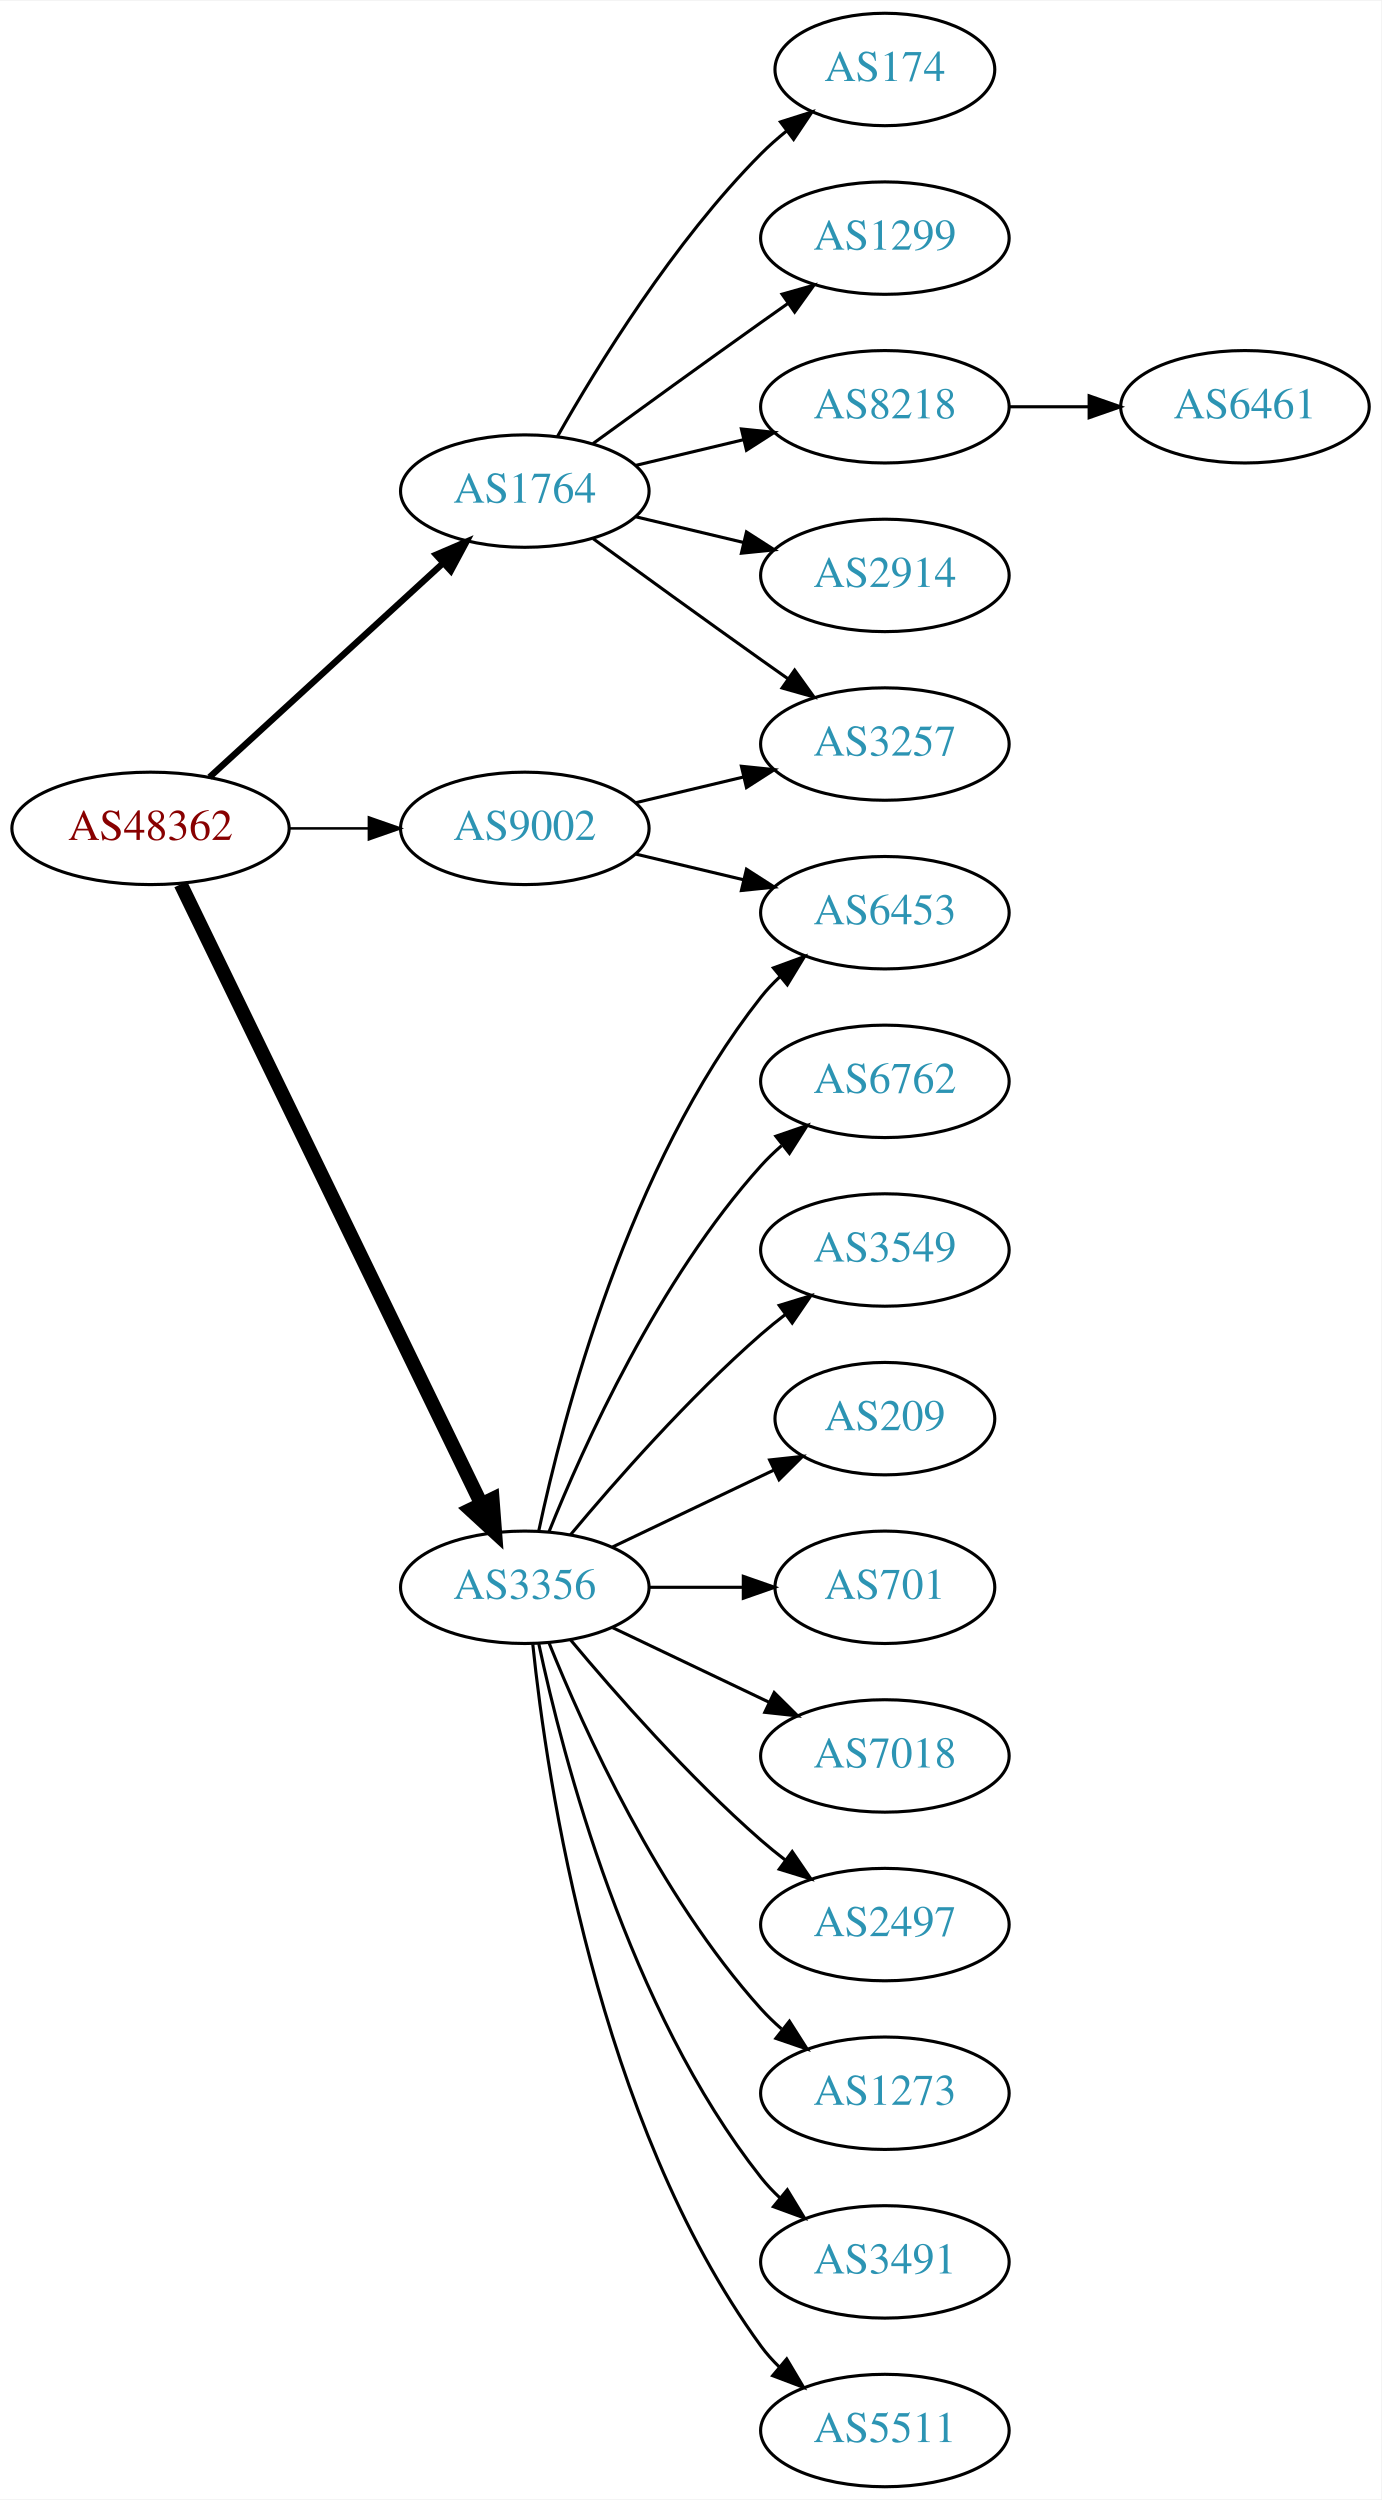
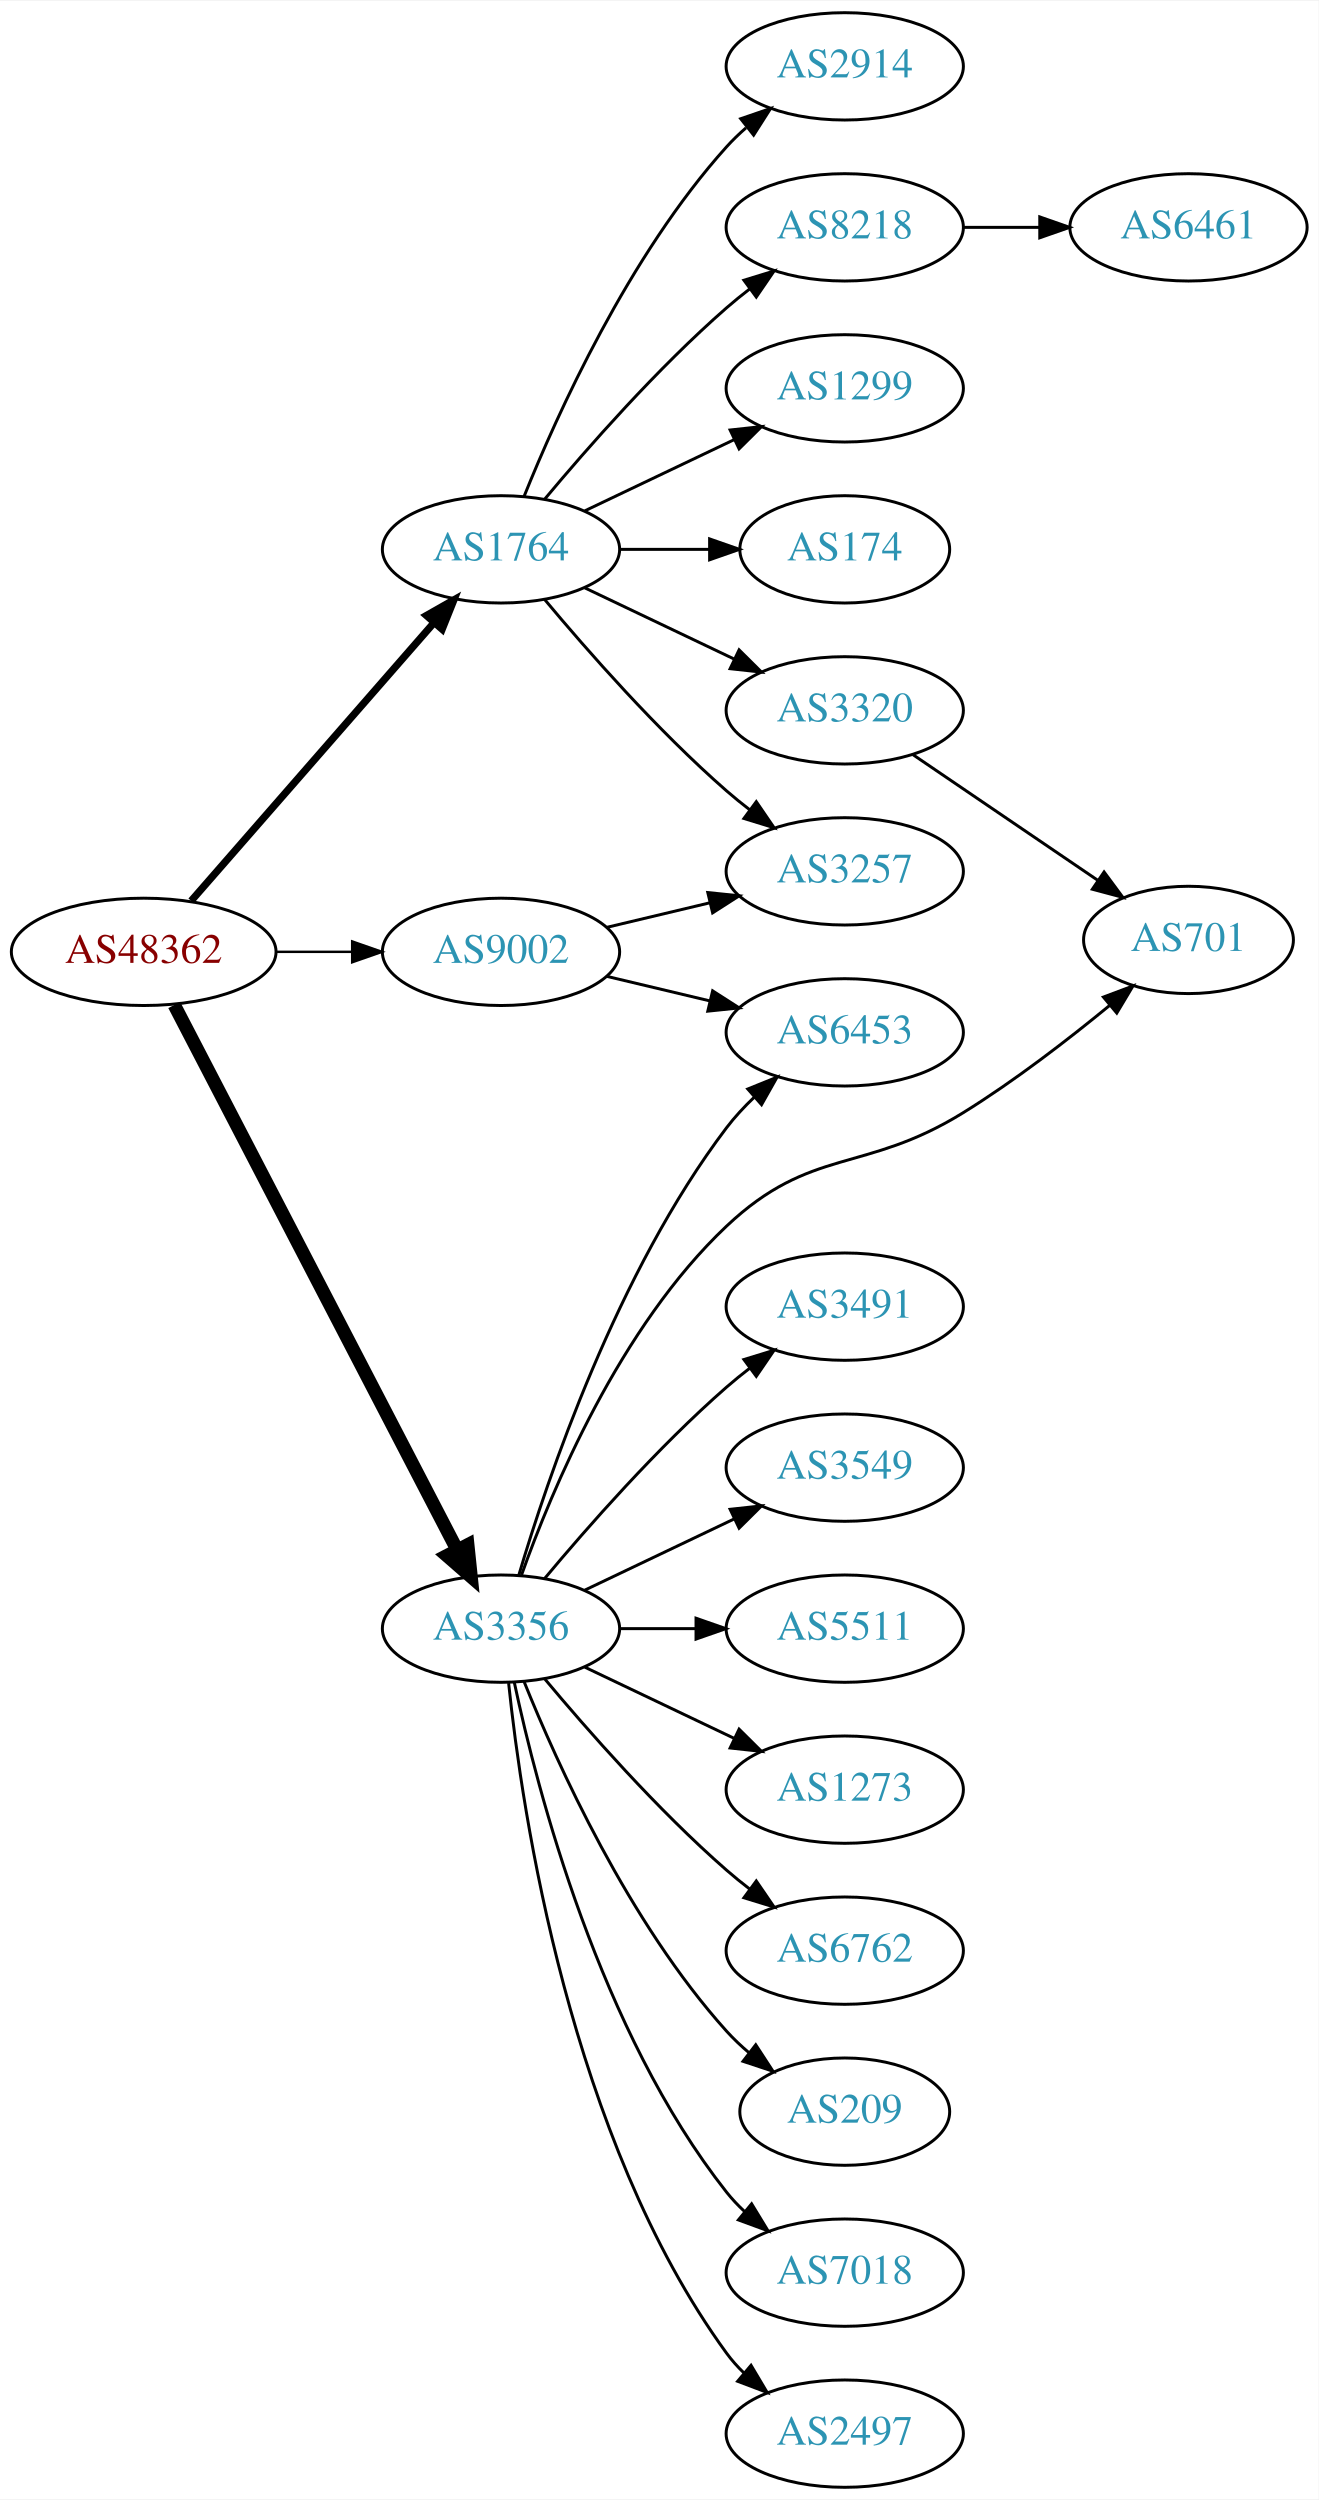
- <svg xmlns="http://www.w3.org/2000/svg" xmlns:xlink="http://www.w3.org/1999/xlink" width="442pt" height="800pt" viewBox="0.00 0.00 442.27 800.00">
-   <g id="graph0" class="graph" transform="scale(1 1) rotate(0) translate(4 796)">
-     <polygon fill="white" stroke="none" points="-4,4 -4,-796 438.271,-796 438.271,4 -4,4" />
+ <svg xmlns="http://www.w3.org/2000/svg" xmlns:xlink="http://www.w3.org/1999/xlink" width="442pt" height="838pt" viewBox="0.00 0.00 442.27 838.00">
+   <g id="graph0" class="graph" transform="scale(1 1) rotate(0) translate(4 834)">
+     <polygon fill="white" stroke="none" points="-4,4 -4,-834 438.271,-834 438.271,4 -4,4" />
    <g id="node1" class="node">
      <g id="a_node1">
        <a xlink:href="/asn/48362" xlink:title="AS48362 ~ Stadtwerke Feldkirch [AT]">
-           <ellipse fill="#ffffff" stroke="black" cx="44.196" cy="-531" rx="44.393" ry="18" />
-           <text text-anchor="middle" x="44.196" y="-527.3" font-family="Times,serif" font-size="14.00" fill="#880000">AS48362</text>
+           <ellipse fill="#ffffff" stroke="black" cx="44.196" cy="-515" rx="44.393" ry="18" />
+           <text text-anchor="middle" x="44.196" y="-511.3" font-family="Times,serif" font-size="14.00" fill="#880000">AS48362</text>
        </a>
      </g>
    </g>
    <g id="node2" class="node">
      <g id="a_node2">
        <a xlink:href="/asn/1764" xlink:title="AS1764 ~ NEXTLAYER-AS [AT]">
-           <ellipse fill="#ffffff" stroke="black" cx="164.039" cy="-639" rx="39.794" ry="18" />
-           <text text-anchor="middle" x="164.039" y="-635.3" font-family="Times,serif" font-size="14.00" fill="#2c94b3">AS1764</text>
+           <ellipse fill="#ffffff" stroke="black" cx="164.039" cy="-650" rx="39.794" ry="18" />
+           <text text-anchor="middle" x="164.039" y="-646.3" font-family="Times,serif" font-size="14.00" fill="#2c94b3">AS1764</text>
        </a>
      </g>
    </g>
    <g id="edge1" class="edge">
-       <path fill="none" stroke="black" stroke-width="2.045" d="M63.094,-547.403C83.022,-565.667 115.38,-595.322 137.857,-615.921" />
-       <polygon fill="black" stroke="black" stroke-width="2.045" points="135.622,-618.62 145.359,-622.797 140.351,-613.46 135.622,-618.62" />
+       <path fill="none" stroke="black" stroke-width="2.455" d="M60.121,-532.098C80.663,-555.631 117.782,-598.155 141.379,-625.187" />
+       <polygon fill="black" stroke="black" stroke-width="2.455" points="139.022,-627.809 148.235,-633.041 144.296,-623.206 139.022,-627.809" />
    </g>
    <g id="node3" class="node">
      <g id="a_node3">
        <a xlink:href="/asn/3356" xlink:title="AS3356 ~ Level 3 Parent, LLC [US]">
          <ellipse fill="#ffffff" stroke="black" cx="164.039" cy="-288" rx="39.794" ry="18" />
          <text text-anchor="middle" x="164.039" y="-284.3" font-family="Times,serif" font-size="14.00" fill="#2c94b3">AS3356</text>
        </a>
      </g>
    </g>
    <g id="edge2" class="edge">
-       <path fill="none" stroke="black" stroke-width="4.5" d="M53.861,-513.132C74.342,-470.899 125.829,-364.728 150.055,-314.773" />
-       <polygon fill="black" stroke="black" stroke-width="4.5" points="153.699,-316.283 154.52,-305.567 146.613,-312.846 153.699,-316.283" />
+       <path fill="none" stroke="black" stroke-width="4.5" d="M54.443,-497.188C75.103,-457.391 125.095,-361.091 149.365,-314.34" />
+       <polygon fill="black" stroke="black" stroke-width="4.5" points="152.884,-316.107 153.997,-305.418 145.894,-312.479 152.884,-316.107" />
    </g>
    <g id="node4" class="node">
      <g id="a_node4">
        <a xlink:href="/asn/9002" xlink:title="AS9002 ~ RETN Limited [EU]">
-           <ellipse fill="#ffffff" stroke="black" cx="164.039" cy="-531" rx="39.794" ry="18" />
-           <text text-anchor="middle" x="164.039" y="-527.3" font-family="Times,serif" font-size="14.00" fill="#2c94b3">AS9002</text>
+           <ellipse fill="#ffffff" stroke="black" cx="164.039" cy="-515" rx="39.794" ry="18" />
+           <text text-anchor="middle" x="164.039" y="-511.3" font-family="Times,serif" font-size="14.00" fill="#2c94b3">AS9002</text>
        </a>
      </g>
    </g>
    <g id="edge3" class="edge">
-       <path fill="none" stroke="black" stroke-width="0.818" d="M88.407,-531C96.72,-531 105.482,-531 113.965,-531" />
-       <polygon fill="black" stroke="black" stroke-width="0.818" points="114.123,-534.5 124.123,-531 114.123,-527.5 114.123,-534.5" />
+       <path fill="none" stroke="black" stroke-width="0.818" d="M88.407,-515C96.72,-515 105.482,-515 113.965,-515" />
+       <polygon fill="black" stroke="black" stroke-width="0.818" points="114.123,-518.5 124.123,-515 114.123,-511.5 114.123,-518.5" />
    </g>
    <g id="node5" class="node">
      <g id="a_node5">
-         <a xlink:href="/asn/174" xlink:title="AS174 ~ Cogent Communications [US]">
-           <ellipse fill="#ffffff" stroke="black" cx="279.332" cy="-774" rx="35.194" ry="18" />
-           <text text-anchor="middle" x="279.332" y="-770.3" font-family="Times,serif" font-size="14.00" fill="#2c94b3">AS174</text>
+         <a xlink:href="/asn/3320" xlink:title="AS3320 ~ DTAG [DE]">
+           <ellipse fill="#ffffff" stroke="black" cx="279.332" cy="-596" rx="39.794" ry="18" />
+           <text text-anchor="middle" x="279.332" y="-592.3" font-family="Times,serif" font-size="14.00" fill="#2c94b3">AS3320</text>
        </a>
      </g>
    </g>
    <g id="edge4" class="edge">
-       <path fill="none" stroke="black" d="M174.498,-656.49C187.28,-679.096 211.712,-718.886 239.685,-747 242.185,-749.513 244.946,-751.949 247.807,-754.261" />
-       <polygon fill="black" stroke="black" points="245.905,-757.21 256.004,-760.413 250.108,-751.611 245.905,-757.21" />
+       <path fill="none" stroke="black" d="M192.175,-637.066C207.169,-629.919 225.99,-620.948 242.213,-613.215" />
+       <polygon fill="black" stroke="black" points="243.895,-616.291 251.417,-608.829 240.884,-609.972 243.895,-616.291" />
    </g>
    <g id="node6" class="node">
      <g id="a_node6">
        <a xlink:href="/asn/1299" xlink:title="AS1299 ~ Telia Carrier [EU]">
-           <ellipse fill="#ffffff" stroke="black" cx="279.332" cy="-720" rx="39.794" ry="18" />
-           <text text-anchor="middle" x="279.332" y="-716.3" font-family="Times,serif" font-size="14.00" fill="#2c94b3">AS1299</text>
+           <ellipse fill="#ffffff" stroke="black" cx="279.332" cy="-704" rx="39.794" ry="18" />
+           <text text-anchor="middle" x="279.332" y="-700.3" font-family="Times,serif" font-size="14.00" fill="#2c94b3">AS1299</text>
        </a>
      </g>
    </g>
    <g id="edge5" class="edge">
-       <path fill="none" stroke="black" d="M185.887,-654.222C200.821,-665.091 221.435,-680.025 239.685,-693 242.506,-695.005 245.449,-697.085 248.397,-699.159" />
-       <polygon fill="black" stroke="black" points="246.424,-702.05 256.621,-704.926 250.443,-696.319 246.424,-702.05" />
+       <path fill="none" stroke="black" d="M192.175,-662.934C207.169,-670.081 225.99,-679.052 242.213,-686.785" />
+       <polygon fill="black" stroke="black" points="240.884,-690.028 251.417,-691.171 243.895,-683.709 240.884,-690.028" />
    </g>
    <g id="node7" class="node">
      <g id="a_node7">
        <a xlink:href="/asn/8218" xlink:title="AS8218 ~ legacy Neotelecoms [FR]">
-           <ellipse fill="#ffffff" stroke="black" cx="279.332" cy="-666" rx="39.794" ry="18" />
-           <text text-anchor="middle" x="279.332" y="-662.3" font-family="Times,serif" font-size="14.00" fill="#2c94b3">AS8218</text>
+           <ellipse fill="#ffffff" stroke="black" cx="279.332" cy="-758" rx="39.794" ry="18" />
+           <text text-anchor="middle" x="279.332" y="-754.3" font-family="Times,serif" font-size="14.00" fill="#2c94b3">AS8218</text>
        </a>
      </g>
    </g>
    <g id="edge6" class="edge">
-       <path fill="none" stroke="black" d="M199.646,-647.248C210.517,-649.838 222.671,-652.735 234.114,-655.462" />
-       <polygon fill="black" stroke="black" points="233.397,-658.889 243.936,-657.803 235.02,-652.08 233.397,-658.889" />
+       <path fill="none" stroke="black" d="M178.669,-666.817C192.951,-683.929 216.498,-710.745 239.685,-731 242.151,-733.154 244.789,-735.294 247.487,-737.372" />
+       <polygon fill="black" stroke="black" points="245.512,-740.264 255.641,-743.37 249.66,-734.625 245.512,-740.264" />
    </g>
    <g id="node8" class="node">
      <g id="a_node8">
-         <a xlink:href="/asn/2914" xlink:title="AS2914 ~ NTT America, Inc. [US]">
-           <ellipse fill="#ffffff" stroke="black" cx="279.332" cy="-612" rx="39.794" ry="18" />
-           <text text-anchor="middle" x="279.332" y="-608.3" font-family="Times,serif" font-size="14.00" fill="#2c94b3">AS2914</text>
+         <a xlink:href="/asn/174" xlink:title="AS174 ~ Cogent Communications [US]">
+           <ellipse fill="#ffffff" stroke="black" cx="279.332" cy="-650" rx="35.194" ry="18" />
+           <text text-anchor="middle" x="279.332" y="-646.3" font-family="Times,serif" font-size="14.00" fill="#2c94b3">AS174</text>
        </a>
      </g>
    </g>
    <g id="edge7" class="edge">
-       <path fill="none" stroke="black" d="M199.646,-630.752C210.517,-628.162 222.671,-625.265 234.114,-622.538" />
-       <polygon fill="black" stroke="black" points="235.02,-625.92 243.936,-620.197 233.397,-619.111 235.02,-625.92" />
+       <path fill="none" stroke="black" d="M203.711,-650C213.416,-650 223.907,-650 233.87,-650" />
+       <polygon fill="black" stroke="black" points="234.006,-653.5 244.006,-650 234.006,-646.5 234.006,-653.5" />
    </g>
    <g id="node9" class="node">
      <g id="a_node9">
+         <a xlink:href="/asn/2914" xlink:title="AS2914 ~ NTT America, Inc. [US]">
+           <ellipse fill="#ffffff" stroke="black" cx="279.332" cy="-812" rx="39.794" ry="18" />
+           <text text-anchor="middle" x="279.332" y="-808.3" font-family="Times,serif" font-size="14.00" fill="#2c94b3">AS2914</text>
+         </a>
+       </g>
+     </g>
+     <g id="edge8" class="edge">
+       <path fill="none" stroke="black" d="M171.786,-667.787C182.837,-695.243 206.891,-748.578 239.685,-785 241.688,-787.224 243.906,-789.363 246.239,-791.397" />
+       <polygon fill="black" stroke="black" points="244.437,-794.433 254.458,-797.873 248.769,-788.935 244.437,-794.433" />
+     </g>
+     <g id="node10" class="node">
+       <g id="a_node10">
        <a xlink:href="/asn/3257" xlink:title="AS3257 ~ GTT [DE]">
-           <ellipse fill="#ffffff" stroke="black" cx="279.332" cy="-558" rx="39.794" ry="18" />
-           <text text-anchor="middle" x="279.332" y="-554.3" font-family="Times,serif" font-size="14.00" fill="#2c94b3">AS3257</text>
-         </a>
-       </g>
-     </g>
-     <g id="edge8" class="edge">
-       <path fill="none" stroke="black" d="M185.887,-623.778C200.821,-612.909 221.435,-597.975 239.685,-585 242.506,-582.995 245.449,-580.915 248.397,-578.841" />
-       <polygon fill="black" stroke="black" points="250.443,-581.681 256.621,-573.074 246.424,-575.95 250.443,-581.681" />
+           <ellipse fill="#ffffff" stroke="black" cx="279.332" cy="-542" rx="39.794" ry="18" />
+           <text text-anchor="middle" x="279.332" y="-538.3" font-family="Times,serif" font-size="14.00" fill="#2c94b3">AS3257</text>
+         </a>
+       </g>
+     </g>
+     <g id="edge9" class="edge">
+       <path fill="none" stroke="black" d="M178.669,-633.183C192.951,-616.071 216.498,-589.255 239.685,-569 242.151,-566.846 244.789,-564.706 247.487,-562.628" />
+       <polygon fill="black" stroke="black" points="249.66,-565.375 255.641,-556.63 245.512,-559.736 249.66,-565.375" />
    </g>
    <g id="node11" class="node">
      <g id="a_node11">
-         <a xlink:href="/asn/6762" xlink:title="AS6762 ~ TELECOM ITALIA SPARKLE S.p.A. [IT]">
-           <ellipse fill="#ffffff" stroke="black" cx="279.332" cy="-450" rx="39.794" ry="18" />
-           <text text-anchor="middle" x="279.332" y="-446.3" font-family="Times,serif" font-size="14.00" fill="#2c94b3">AS6762</text>
-         </a>
-       </g>
-     </g>
-     <g id="edge10" class="edge">
-       <path fill="none" stroke="black" d="M171.786,-305.787C182.837,-333.243 206.891,-386.578 239.685,-423 241.688,-425.224 243.906,-427.363 246.239,-429.397" />
-       <polygon fill="black" stroke="black" points="244.437,-432.433 254.458,-435.873 248.769,-426.935 244.437,-432.433" />
-     </g>
-     <g id="node12" class="node">
-       <g id="a_node12">
-         <a xlink:href="/asn/3549" xlink:title="AS3549 ~ Level 3 Parent, LLC [US]">
+         <a xlink:href="/asn/701" xlink:title="AS701 ~ UUNET [US]">
+           <ellipse fill="#ffffff" stroke="black" cx="394.625" cy="-519" rx="35.194" ry="18" />
+           <text text-anchor="middle" x="394.625" y="-515.3" font-family="Times,serif" font-size="14.00" fill="#2c94b3">AS701</text>
+         </a>
+       </g>
+     </g>
+     <g id="edge21" class="edge">
+       <path fill="none" stroke="black" d="M170.925,-306.005C180.96,-334.237 203.841,-389.183 239.685,-423 268.111,-449.818 285.738,-440.45 318.978,-461 336.248,-471.677 354.26,-485.581 368.263,-497.098" />
+       <polygon fill="black" stroke="black" points="366.088,-499.842 376.009,-503.561 370.573,-494.467 366.088,-499.842" />
+     </g>
+     <g id="node13" class="node">
+       <g id="a_node13">
+         <a xlink:href="/asn/2497" xlink:title="AS2497 ~ Internet Initiative Japan Inc. [JP]">
+           <ellipse fill="#ffffff" stroke="black" cx="279.332" cy="-18" rx="39.794" ry="18" />
+           <text text-anchor="middle" x="279.332" y="-14.3" font-family="Times,serif" font-size="14.00" fill="#2c94b3">AS2497</text>
+         </a>
+       </g>
+     </g>
+     <g id="edge12" class="edge">
+       <path fill="none" stroke="black" d="M166.595,-269.744C171.066,-226.697 187.199,-117.06 239.685,-45 241.402,-42.643 243.389,-40.419 245.538,-38.337" />
+       <polygon fill="black" stroke="black" points="247.9,-40.925 253.313,-31.817 243.402,-35.561 247.9,-40.925" />
+     </g>
+     <g id="node14" class="node">
+       <g id="a_node14">
+         <a xlink:href="/asn/3491" xlink:title="AS3491 ~ PCCW Global, Inc. [US]">
          <ellipse fill="#ffffff" stroke="black" cx="279.332" cy="-396" rx="39.794" ry="18" />
-           <text text-anchor="middle" x="279.332" y="-392.3" font-family="Times,serif" font-size="14.00" fill="#2c94b3">AS3549</text>
-         </a>
-       </g>
-     </g>
-     <g id="edge11" class="edge">
+           <text text-anchor="middle" x="279.332" y="-392.3" font-family="Times,serif" font-size="14.00" fill="#2c94b3">AS3491</text>
+         </a>
+       </g>
+     </g>
+     <g id="edge13" class="edge">
      <path fill="none" stroke="black" d="M178.669,-304.817C192.951,-321.929 216.498,-348.745 239.685,-369 242.151,-371.154 244.789,-373.294 247.487,-375.372" />
      <polygon fill="black" stroke="black" points="245.512,-378.264 255.641,-381.37 249.66,-372.625 245.512,-378.264" />
-     </g>
-     <g id="node13" class="node">
-       <g id="a_node13">
-         <a xlink:href="/asn/209" xlink:title="AS209 ~ CenturyLink Communications, LLC [US]">
-           <ellipse fill="#ffffff" stroke="black" cx="279.332" cy="-342" rx="35.194" ry="18" />
-           <text text-anchor="middle" x="279.332" y="-338.3" font-family="Times,serif" font-size="14.00" fill="#2c94b3">AS209</text>
-         </a>
-       </g>
-     </g>
-     <g id="edge12" class="edge">
-       <path fill="none" stroke="black" d="M192.175,-300.934C207.607,-308.29 227.092,-317.577 243.628,-325.459" />
-       <polygon fill="black" stroke="black" points="242.436,-328.768 252.969,-329.911 245.448,-322.449 242.436,-328.768" />
-     </g>
-     <g id="node14" class="node">
-       <g id="a_node14">
-         <a xlink:href="/asn/701" xlink:title="AS701 ~ UUNET [US]">
-           <ellipse fill="#ffffff" stroke="black" cx="279.332" cy="-288" rx="35.194" ry="18" />
-           <text text-anchor="middle" x="279.332" y="-284.3" font-family="Times,serif" font-size="14.00" fill="#2c94b3">AS701</text>
-         </a>
-       </g>
-     </g>
-     <g id="edge13" class="edge">
-       <path fill="none" stroke="black" d="M203.711,-288C213.416,-288 223.907,-288 233.87,-288" />
-       <polygon fill="black" stroke="black" points="234.006,-291.5 244.006,-288 234.006,-284.5 234.006,-291.5" />
    </g>
    <g id="node15" class="node">
      <g id="a_node15">
        <a xlink:href="/asn/6453" xlink:title="AS6453 ~ TATA COMMUNICATIONS (AMERICA) INC [US]">
-           <ellipse fill="#ffffff" stroke="black" cx="279.332" cy="-504" rx="39.794" ry="18" />
-           <text text-anchor="middle" x="279.332" y="-500.3" font-family="Times,serif" font-size="14.00" fill="#2c94b3">AS6453</text>
+           <ellipse fill="#ffffff" stroke="black" cx="279.332" cy="-488" rx="39.794" ry="18" />
+           <text text-anchor="middle" x="279.332" y="-484.3" font-family="Times,serif" font-size="14.00" fill="#2c94b3">AS6453</text>
        </a>
      </g>
    </g>
    <g id="edge14" class="edge">
-       <path fill="none" stroke="black" d="M168.529,-306.16C176.16,-342.03 197.152,-423.155 239.685,-477 241.493,-479.288 243.545,-481.462 245.74,-483.51" />
-       <polygon fill="black" stroke="black" points="243.651,-486.323 253.6,-489.966 248.094,-480.914 243.651,-486.323" />
+       <path fill="none" stroke="black" d="M169.984,-305.851C179.554,-338.177 202.954,-407.549 239.685,-456 242.423,-459.612 245.645,-463.077 249.04,-466.307" />
+       <polygon fill="black" stroke="black" points="246.805,-469.002 256.631,-472.965 251.421,-463.74 246.805,-469.002" />
    </g>
    <g id="node16" class="node">
      <g id="a_node16">
-         <a xlink:href="/asn/7018" xlink:title="AS7018 ~ AT&amp;T Services, Inc. [US]">
-           <ellipse fill="#ffffff" stroke="black" cx="279.332" cy="-234" rx="39.794" ry="18" />
-           <text text-anchor="middle" x="279.332" y="-230.3" font-family="Times,serif" font-size="14.00" fill="#2c94b3">AS7018</text>
+         <a xlink:href="/asn/3549" xlink:title="AS3549 ~ Level 3 Parent, LLC [US]">
+           <ellipse fill="#ffffff" stroke="black" cx="279.332" cy="-342" rx="39.794" ry="18" />
+           <text text-anchor="middle" x="279.332" y="-338.3" font-family="Times,serif" font-size="14.00" fill="#2c94b3">AS3549</text>
        </a>
      </g>
    </g>
    <g id="edge15" class="edge">
-       <path fill="none" stroke="black" d="M192.175,-275.066C207.169,-267.919 225.99,-258.948 242.213,-251.215" />
-       <polygon fill="black" stroke="black" points="243.895,-254.291 251.417,-246.829 240.884,-247.972 243.895,-254.291" />
+       <path fill="none" stroke="black" d="M192.175,-300.934C207.169,-308.081 225.99,-317.052 242.213,-324.785" />
+       <polygon fill="black" stroke="black" points="240.884,-328.028 251.417,-329.171 243.895,-321.709 240.884,-328.028" />
    </g>
    <g id="node17" class="node">
      <g id="a_node17">
-         <a xlink:href="/asn/2497" xlink:title="AS2497 ~ Internet Initiative Japan Inc. [JP]">
-           <ellipse fill="#ffffff" stroke="black" cx="279.332" cy="-180" rx="39.794" ry="18" />
-           <text text-anchor="middle" x="279.332" y="-176.3" font-family="Times,serif" font-size="14.00" fill="#2c94b3">AS2497</text>
+         <a xlink:href="/asn/5511" xlink:title="AS5511 ~ Orange S.A. [FR]">
+           <ellipse fill="#ffffff" stroke="black" cx="279.332" cy="-288" rx="39.794" ry="18" />
+           <text text-anchor="middle" x="279.332" y="-284.3" font-family="Times,serif" font-size="14.00" fill="#2c94b3">AS5511</text>
        </a>
      </g>
    </g>
    <g id="edge16" class="edge">
-       <path fill="none" stroke="black" d="M178.669,-271.183C192.951,-254.071 216.498,-227.255 239.685,-207 242.151,-204.846 244.789,-202.706 247.487,-200.628" />
-       <polygon fill="black" stroke="black" points="249.66,-203.375 255.641,-194.63 245.512,-197.736 249.66,-203.375" />
+       <path fill="none" stroke="black" d="M203.711,-288C211.914,-288 220.678,-288 229.21,-288" />
+       <polygon fill="black" stroke="black" points="229.449,-291.5 239.449,-288 229.449,-284.5 229.449,-291.5" />
    </g>
    <g id="node18" class="node">
      <g id="a_node18">
        <a xlink:href="/asn/1273" xlink:title="AS1273 ~ Vodafone Group PLC [EU]">
-           <ellipse fill="#ffffff" stroke="black" cx="279.332" cy="-126" rx="39.794" ry="18" />
-           <text text-anchor="middle" x="279.332" y="-122.3" font-family="Times,serif" font-size="14.00" fill="#2c94b3">AS1273</text>
+           <ellipse fill="#ffffff" stroke="black" cx="279.332" cy="-234" rx="39.794" ry="18" />
+           <text text-anchor="middle" x="279.332" y="-230.3" font-family="Times,serif" font-size="14.00" fill="#2c94b3">AS1273</text>
        </a>
      </g>
    </g>
    <g id="edge17" class="edge">
-       <path fill="none" stroke="black" d="M171.786,-270.213C182.837,-242.757 206.891,-189.422 239.685,-153 241.688,-150.776 243.906,-148.637 246.239,-146.603" />
-       <polygon fill="black" stroke="black" points="248.769,-149.065 254.458,-140.127 244.437,-143.567 248.769,-149.065" />
+       <path fill="none" stroke="black" d="M192.175,-275.066C207.169,-267.919 225.99,-258.948 242.213,-251.215" />
+       <polygon fill="black" stroke="black" points="243.895,-254.291 251.417,-246.829 240.884,-247.972 243.895,-254.291" />
    </g>
    <g id="node19" class="node">
      <g id="a_node19">
-         <a xlink:href="/asn/3491" xlink:title="AS3491 ~ PCCW Global, Inc. [US]">
+         <a xlink:href="/asn/6762" xlink:title="AS6762 ~ TELECOM ITALIA SPARKLE S.p.A. [IT]">
+           <ellipse fill="#ffffff" stroke="black" cx="279.332" cy="-180" rx="39.794" ry="18" />
+           <text text-anchor="middle" x="279.332" y="-176.3" font-family="Times,serif" font-size="14.00" fill="#2c94b3">AS6762</text>
+         </a>
+       </g>
+     </g>
+     <g id="edge18" class="edge">
+       <path fill="none" stroke="black" d="M178.669,-271.183C192.951,-254.071 216.498,-227.255 239.685,-207 242.151,-204.846 244.789,-202.706 247.487,-200.628" />
+       <polygon fill="black" stroke="black" points="249.66,-203.375 255.641,-194.63 245.512,-197.736 249.66,-203.375" />
+     </g>
+     <g id="node20" class="node">
+       <g id="a_node20">
+         <a xlink:href="/asn/209" xlink:title="AS209 ~ CenturyLink Communications, LLC [US]">
+           <ellipse fill="#ffffff" stroke="black" cx="279.332" cy="-126" rx="35.194" ry="18" />
+           <text text-anchor="middle" x="279.332" y="-122.3" font-family="Times,serif" font-size="14.00" fill="#2c94b3">AS209</text>
+         </a>
+       </g>
+     </g>
+     <g id="edge19" class="edge">
+       <path fill="none" stroke="black" d="M171.786,-270.213C182.837,-242.757 206.891,-189.422 239.685,-153 242.001,-150.428 244.606,-147.97 247.341,-145.657" />
+       <polygon fill="black" stroke="black" points="249.479,-148.428 255.264,-139.552 245.207,-142.883 249.479,-148.428" />
+     </g>
+     <g id="node21" class="node">
+       <g id="a_node21">
+         <a xlink:href="/asn/7018" xlink:title="AS7018 ~ AT&amp;T Services, Inc. [US]">
          <ellipse fill="#ffffff" stroke="black" cx="279.332" cy="-72" rx="39.794" ry="18" />
-           <text text-anchor="middle" x="279.332" y="-68.3" font-family="Times,serif" font-size="14.00" fill="#2c94b3">AS3491</text>
-         </a>
-       </g>
-     </g>
-     <g id="edge18" class="edge">
+           <text text-anchor="middle" x="279.332" y="-68.3" font-family="Times,serif" font-size="14.00" fill="#2c94b3">AS7018</text>
+         </a>
+       </g>
+     </g>
+     <g id="edge20" class="edge">
      <path fill="none" stroke="black" d="M168.529,-269.84C176.16,-233.97 197.152,-152.845 239.685,-99 241.493,-96.712 243.545,-94.538 245.74,-92.49" />
      <polygon fill="black" stroke="black" points="248.094,-95.086 253.6,-86.034 243.651,-89.677 248.094,-95.086" />
    </g>
-     <g id="node20" class="node">
-       <g id="a_node20">
-         <a xlink:href="/asn/5511" xlink:title="AS5511 ~ Orange S.A. [FR]">
-           <ellipse fill="#ffffff" stroke="black" cx="279.332" cy="-18" rx="39.794" ry="18" />
-           <text text-anchor="middle" x="279.332" y="-14.3" font-family="Times,serif" font-size="14.00" fill="#2c94b3">AS5511</text>
-         </a>
-       </g>
-     </g>
-     <g id="edge19" class="edge">
-       <path fill="none" stroke="black" d="M166.595,-269.744C171.066,-226.697 187.199,-117.06 239.685,-45 241.402,-42.643 243.389,-40.419 245.538,-38.337" />
-       <polygon fill="black" stroke="black" points="247.9,-40.925 253.313,-31.817 243.402,-35.561 247.9,-40.925" />
-     </g>
-     <g id="edge20" class="edge">
-       <path fill="none" stroke="black" d="M199.646,-539.248C210.517,-541.838 222.671,-544.735 234.114,-547.462" />
-       <polygon fill="black" stroke="black" points="233.397,-550.889 243.936,-549.803 235.02,-544.08 233.397,-550.889" />
-     </g>
-     <g id="edge21" class="edge">
-       <path fill="none" stroke="black" d="M199.646,-522.752C210.517,-520.162 222.671,-517.265 234.114,-514.538" />
-       <polygon fill="black" stroke="black" points="235.02,-517.92 243.936,-512.197 233.397,-511.111 235.02,-517.92" />
-     </g>
-     <g id="node10" class="node">
-       <g id="a_node10">
+     <g id="edge22" class="edge">
+       <path fill="none" stroke="black" d="M199.646,-523.248C210.517,-525.838 222.671,-528.735 234.114,-531.462" />
+       <polygon fill="black" stroke="black" points="233.397,-534.889 243.936,-533.803 235.02,-528.08 233.397,-534.889" />
+     </g>
+     <g id="edge23" class="edge">
+       <path fill="none" stroke="black" d="M199.646,-506.752C210.517,-504.162 222.671,-501.265 234.114,-498.538" />
+       <polygon fill="black" stroke="black" points="235.02,-501.92 243.936,-496.197 233.397,-495.111 235.02,-501.92" />
+     </g>
+     <g id="edge10" class="edge">
+       <path fill="none" stroke="black" d="M302.176,-581.154C319.796,-569.178 344.751,-552.217 364.142,-539.038" />
+       <polygon fill="black" stroke="black" points="366.31,-541.796 372.614,-533.28 362.376,-536.007 366.31,-541.796" />
+     </g>
+     <g id="node12" class="node">
+       <g id="a_node12">
        <a xlink:href="/asn/6461" xlink:title="AS6461 ~ Zayo Bandwidth [US]">
-           <ellipse fill="#ffffff" stroke="black" cx="394.625" cy="-666" rx="39.794" ry="18" />
-           <text text-anchor="middle" x="394.625" y="-662.3" font-family="Times,serif" font-size="14.00" fill="#2c94b3">AS6461</text>
-         </a>
-       </g>
-     </g>
-     <g id="edge9" class="edge">
-       <path fill="none" stroke="black" d="M319.004,-666C327.207,-666 335.971,-666 344.503,-666" />
-       <polygon fill="black" stroke="black" points="344.742,-669.5 354.742,-666 344.742,-662.5 344.742,-669.5" />
+           <ellipse fill="#ffffff" stroke="black" cx="394.625" cy="-758" rx="39.794" ry="18" />
+           <text text-anchor="middle" x="394.625" y="-754.3" font-family="Times,serif" font-size="14.00" fill="#2c94b3">AS6461</text>
+         </a>
+       </g>
+     </g>
+     <g id="edge11" class="edge">
+       <path fill="none" stroke="black" d="M319.004,-758C327.207,-758 335.971,-758 344.503,-758" />
+       <polygon fill="black" stroke="black" points="344.742,-761.5 354.742,-758 344.742,-754.5 344.742,-761.5" />
    </g>
  </g>
</svg>
